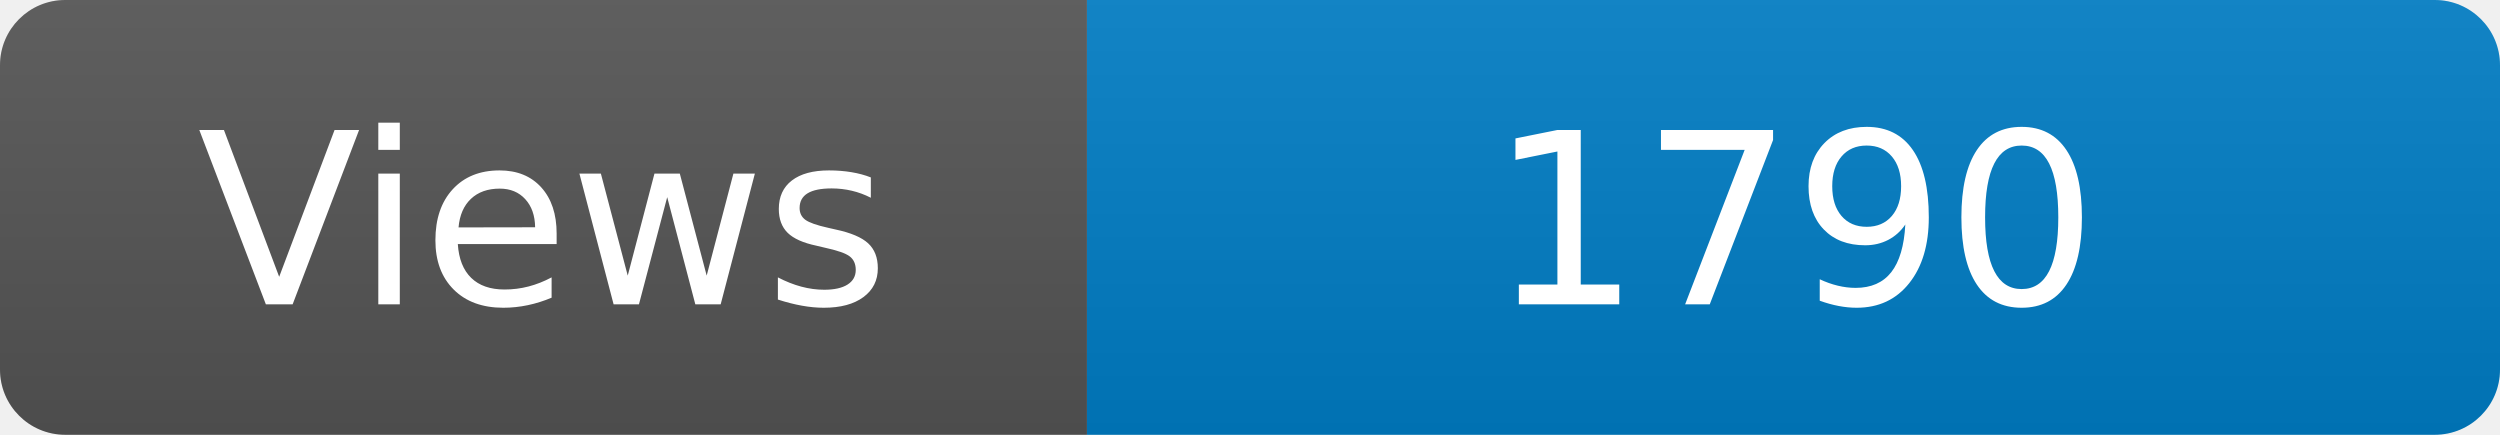
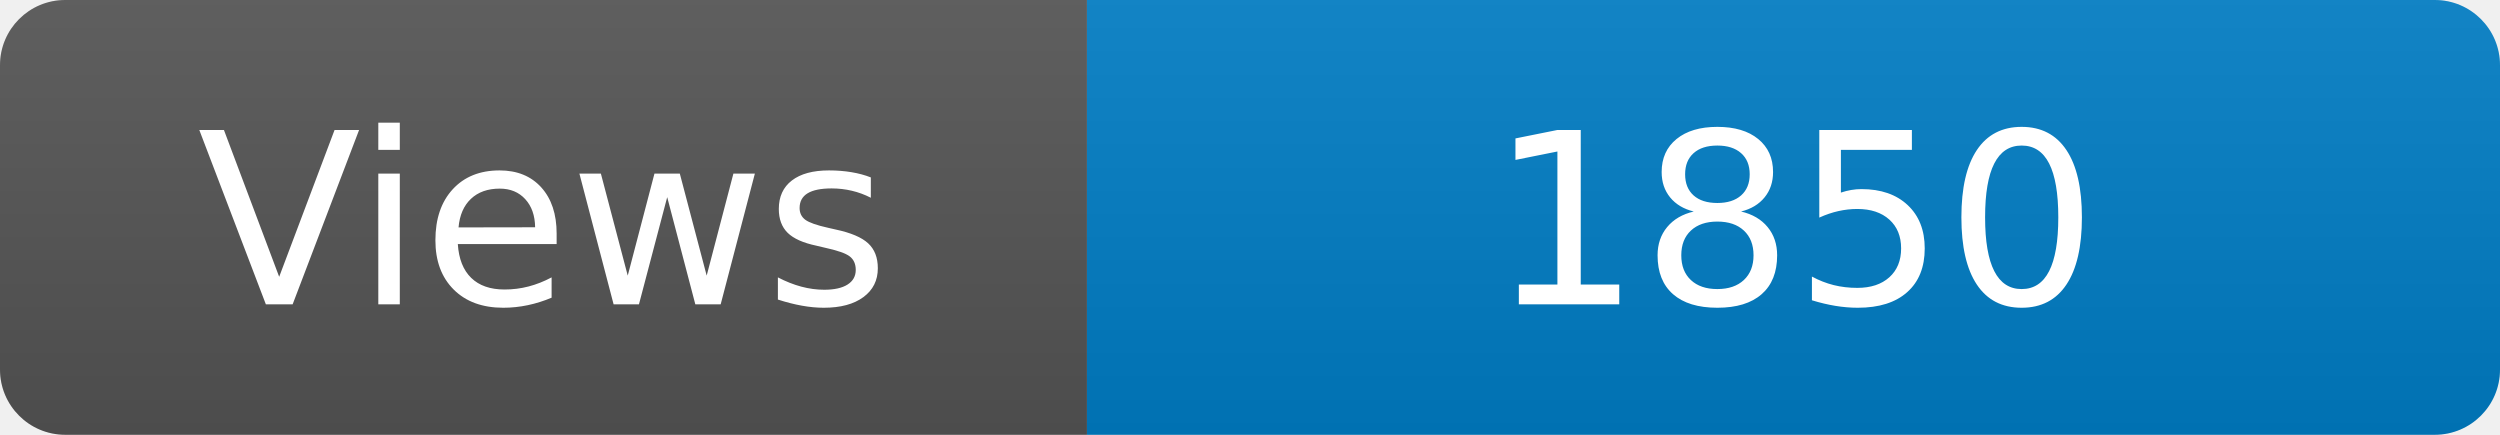
<svg xmlns="http://www.w3.org/2000/svg" width="115" height="20" role="img" aria-label="Maintained?: yes">
  <linearGradient id="s" x2="0" y2="100%">
    <stop offset="0" stop-color="#bbb" stop-opacity=".1" />
    <stop offset="1" stop-opacity=".1" />
  </linearGradient>
  <clipPath id="r">
    <rect width="115" height="20" rx="3" fill="#fff" />
  </clipPath>
  <g clip-path="url(#r)">
    <rect width="50" height="20" fill="#555" />
    <rect x="50" width="160" height="20" fill="#007ec6" />
    <rect width="115" height="20" fill="url(#s)" />
  </g>
  <g fill="#fff" text-anchor="middle" font-family="Verdana,Geneva,DejaVu Sans,sans-serif" font-size="110">
    <text x="250" y="140" transform="scale(.1)" fill="#fff">Views</text>
-     <text x="825" y="140" transform="scale(.1)" fill="#fff">1790</text>
+     <text x="825" y="140" transform="scale(.1)" fill="#fff">1850</text>
  </g>
</svg>
